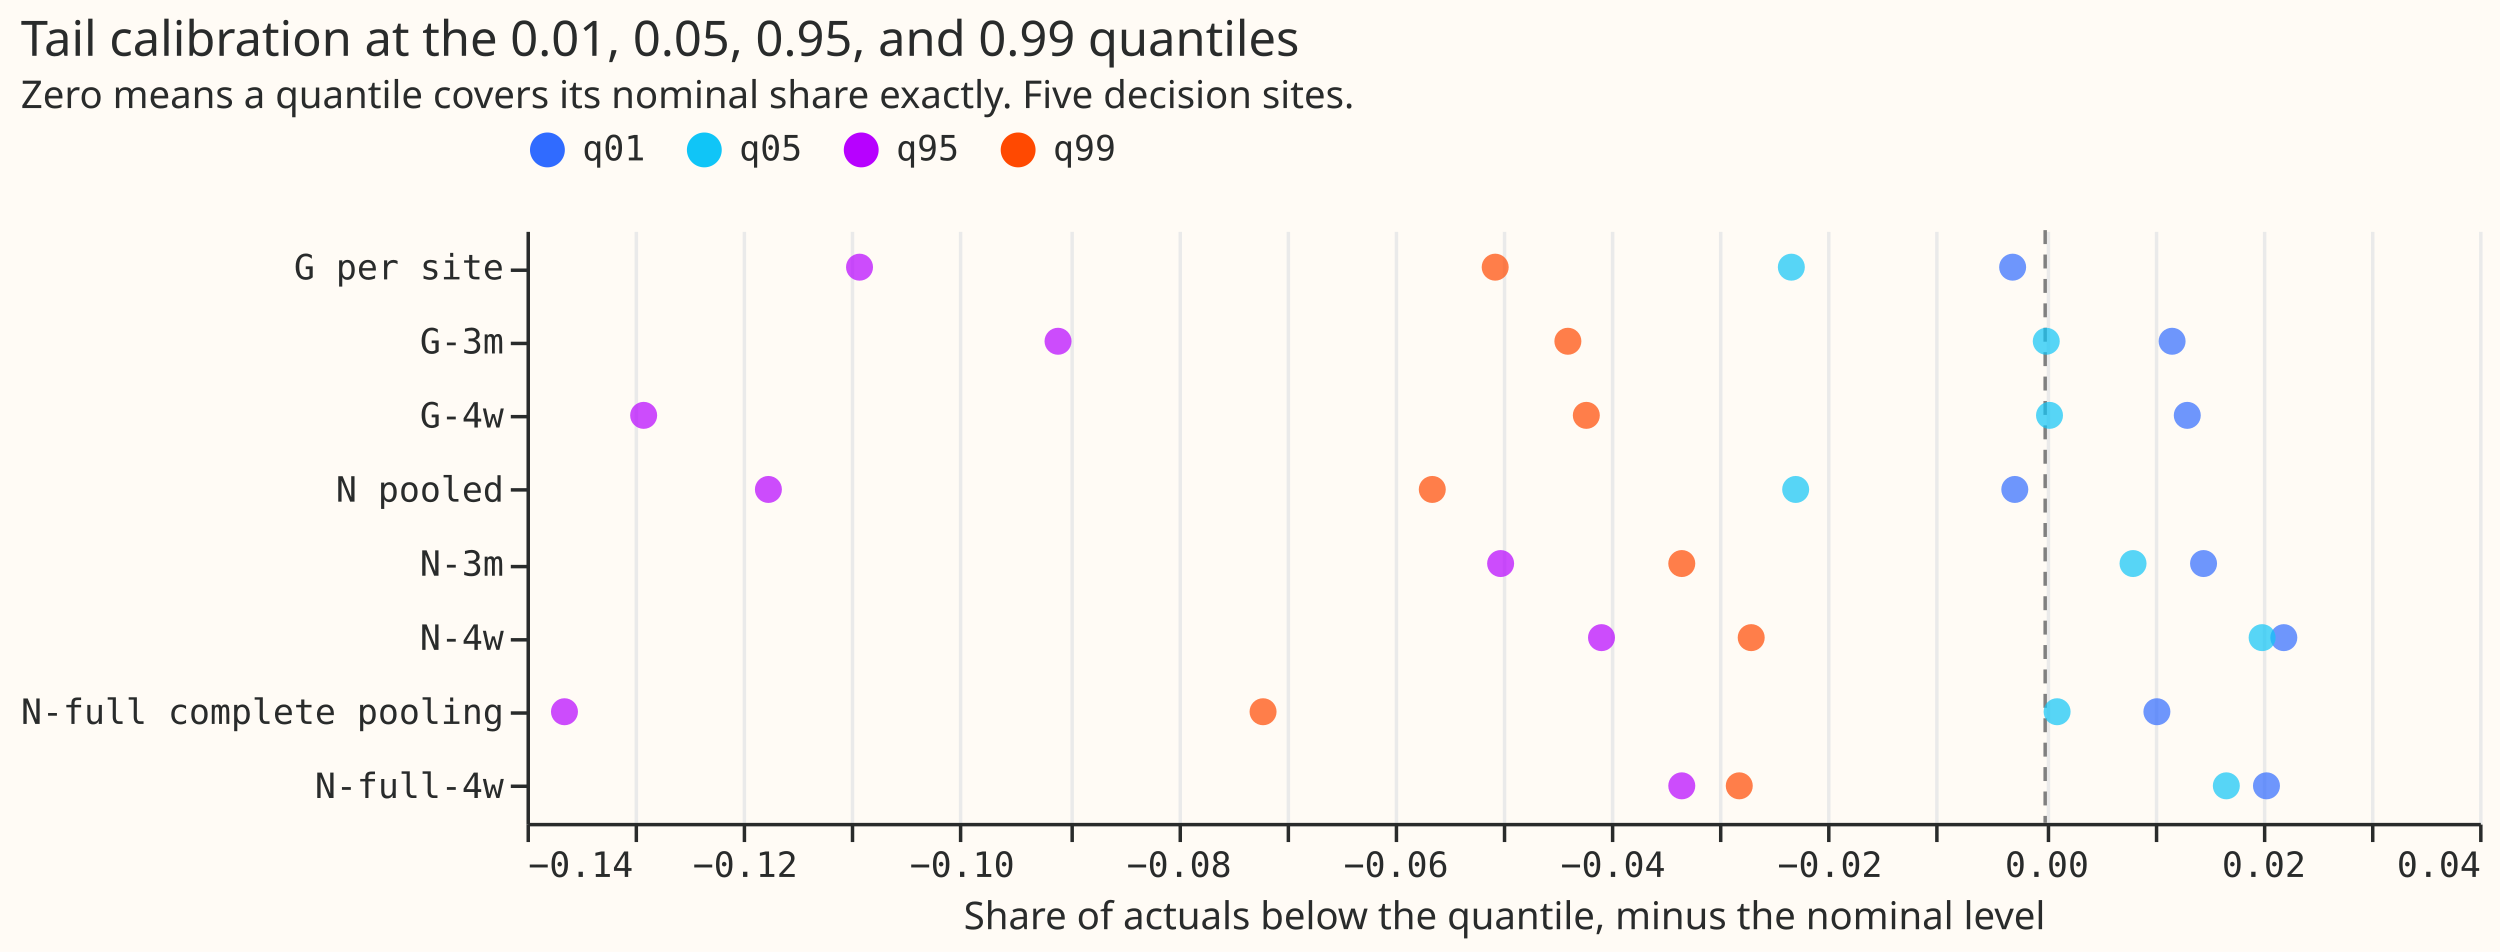
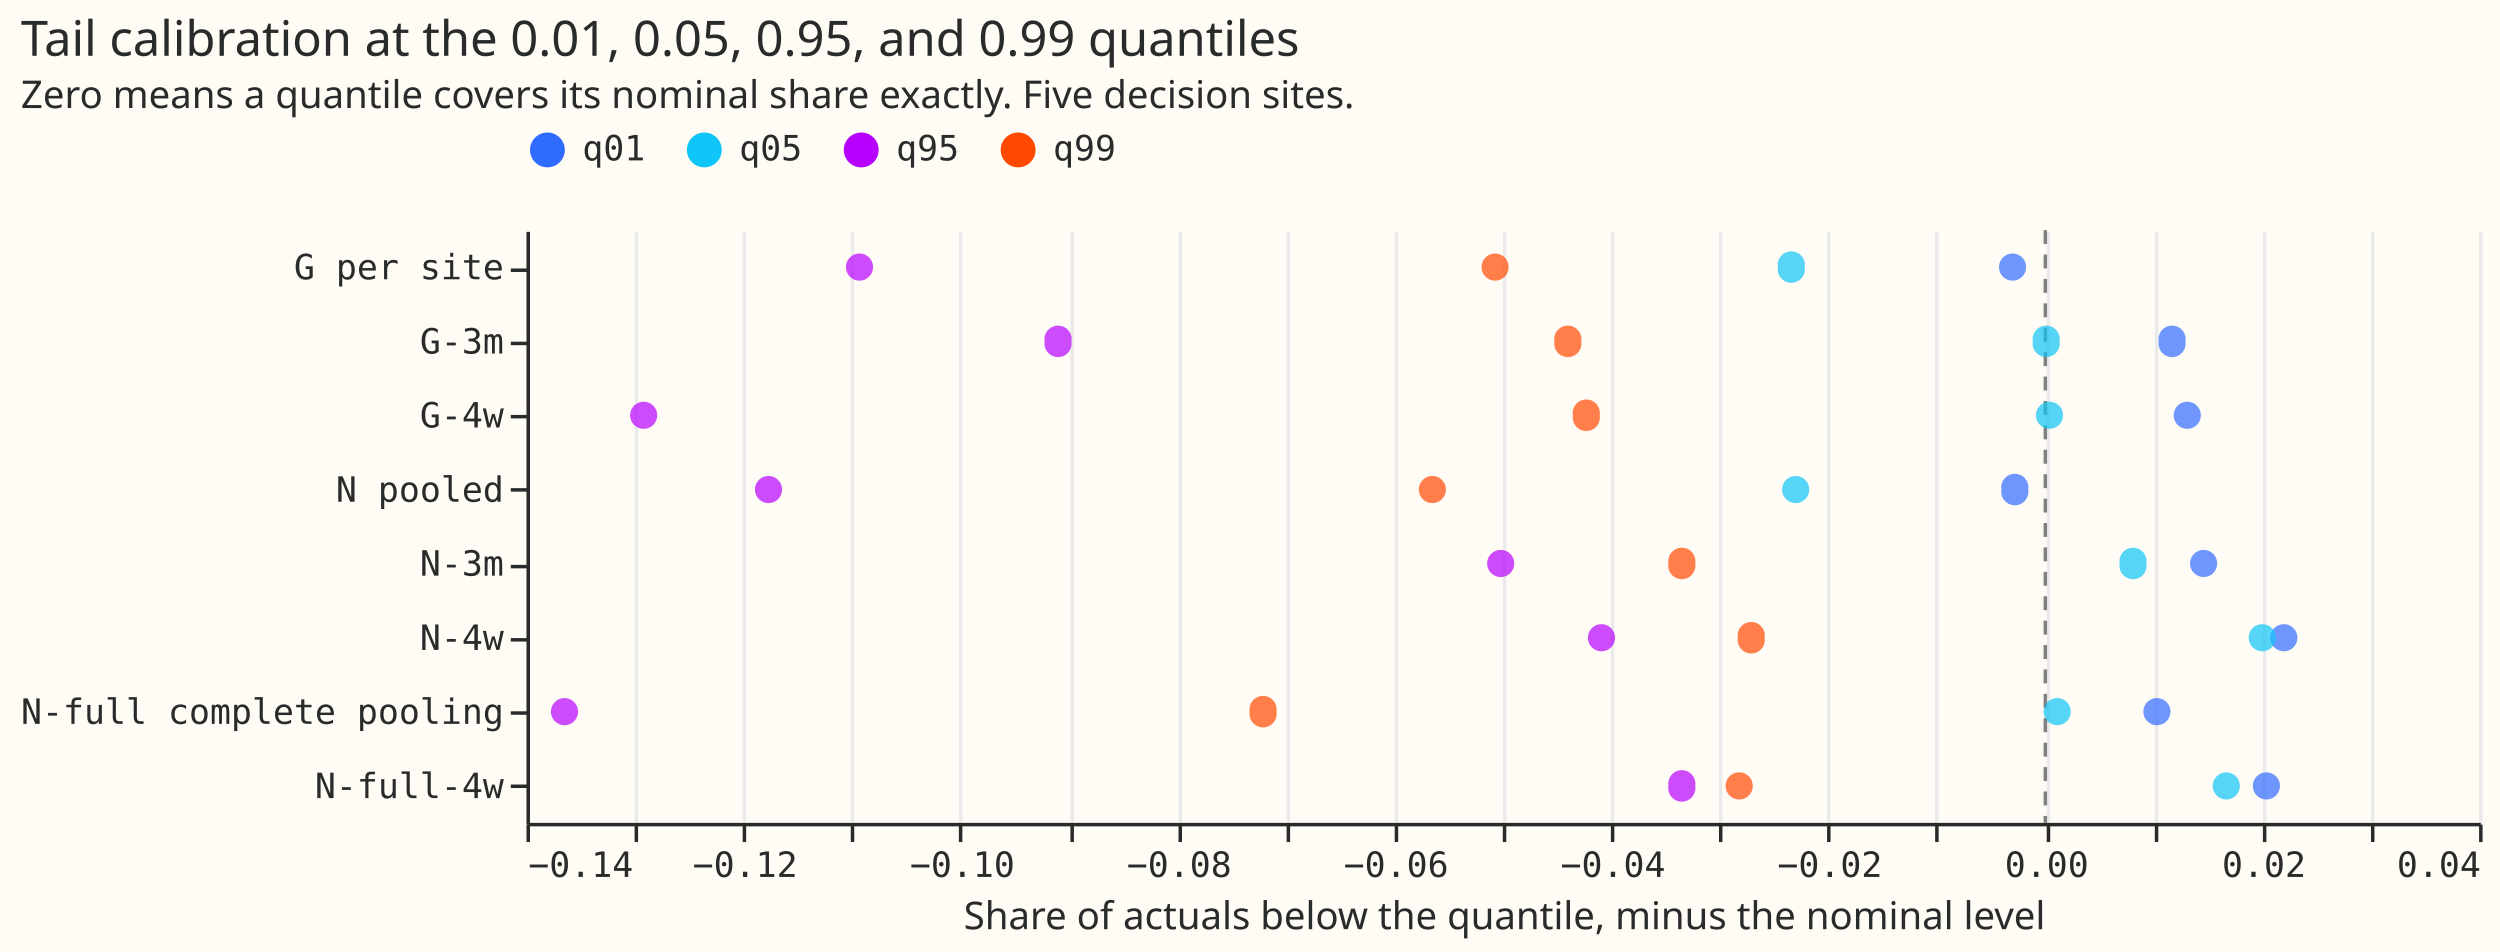
- <svg xmlns="http://www.w3.org/2000/svg" version="1.1" class="marks" width="717" height="273" viewBox="0 0 717 273">
-   <rect width="717" height="273" fill="#FFFBF5" />
-   <g fill="none" stroke-miterlimit="10" transform="translate(151,66)">
-     <g class="mark-group role-frame root" role="graphics-object" aria-roledescription="group mark container">
-       <g transform="translate(0,0)">
-         <path class="background" aria-hidden="true" d="M0.5,0.5h560v170h-560Z" fill="#FFFBF5" />
-         <g>
-           <g class="mark-group role-axis" aria-hidden="true">
-             <g transform="translate(0.5,170.5)">
-               <path class="background" aria-hidden="true" d="M0,0h0v0h0Z" pointer-events="none" />
-               <g>
-                 <g class="mark-rule role-axis-grid" pointer-events="none">
-                   <line transform="translate(0,0)" x2="0" y2="-170" stroke="#EAEAEA" stroke-width="1" opacity="1" />
-                   <line transform="translate(31,0)" x2="0" y2="-170" stroke="#EAEAEA" stroke-width="1" opacity="1" />
-                   <line transform="translate(62,0)" x2="0" y2="-170" stroke="#EAEAEA" stroke-width="1" opacity="1" />
-                   <line transform="translate(93,0)" x2="0" y2="-170" stroke="#EAEAEA" stroke-width="1" opacity="1" />
-                   <line transform="translate(124,0)" x2="0" y2="-170" stroke="#EAEAEA" stroke-width="1" opacity="1" />
-                   <line transform="translate(156,0)" x2="0" y2="-170" stroke="#EAEAEA" stroke-width="1" opacity="1" />
-                   <line transform="translate(187,0)" x2="0" y2="-170" stroke="#EAEAEA" stroke-width="1" opacity="1" />
-                   <line transform="translate(218,0)" x2="0" y2="-170" stroke="#EAEAEA" stroke-width="1" opacity="1" />
-                   <line transform="translate(249,0)" x2="0" y2="-170" stroke="#EAEAEA" stroke-width="1" opacity="1" />
-                   <line transform="translate(280,0)" x2="0" y2="-170" stroke="#EAEAEA" stroke-width="1" opacity="1" />
-                   <line transform="translate(311,0)" x2="0" y2="-170" stroke="#EAEAEA" stroke-width="1" opacity="1" />
-                   <line transform="translate(342,0)" x2="0" y2="-170" stroke="#EAEAEA" stroke-width="1" opacity="1" />
-                   <line transform="translate(373,0)" x2="0" y2="-170" stroke="#EAEAEA" stroke-width="1" opacity="1" />
-                   <line transform="translate(404,0)" x2="0" y2="-170" stroke="#EAEAEA" stroke-width="1" opacity="1" />
-                   <line transform="translate(436,0)" x2="0" y2="-170" stroke="#EAEAEA" stroke-width="1" opacity="1" />
-                   <line transform="translate(467,0)" x2="0" y2="-170" stroke="#EAEAEA" stroke-width="1" opacity="1" />
-                   <line transform="translate(498,0)" x2="0" y2="-170" stroke="#EAEAEA" stroke-width="1" opacity="1" />
-                   <line transform="translate(529,0)" x2="0" y2="-170" stroke="#EAEAEA" stroke-width="1" opacity="1" />
-                   <line transform="translate(560,0)" x2="0" y2="-170" stroke="#EAEAEA" stroke-width="1" opacity="1" />
-                 </g>
-               </g>
-               <path class="foreground" aria-hidden="true" d="" pointer-events="none" display="none" />
-             </g>
-           </g>
-           <g class="mark-group role-axis" role="graphics-symbol" aria-roledescription="axis" aria-label="X-axis titled 'Share of actuals below the quantile, minus the nominal level' for a linear scale with values from −0.14 to 0.04">
-             <g transform="translate(0.5,170.5)">
-               <path class="background" aria-hidden="true" d="M0,0h0v0h0Z" pointer-events="none" />
-               <g>
-                 <g class="mark-rule role-axis-tick" pointer-events="none">
-                   <line transform="translate(0,0)" x2="0" y2="5" stroke="#292B2B" stroke-width="1" opacity="1" />
-                   <line transform="translate(31,0)" x2="0" y2="5" stroke="#292B2B" stroke-width="1" opacity="1" />
-                   <line transform="translate(62,0)" x2="0" y2="5" stroke="#292B2B" stroke-width="1" opacity="1" />
-                   <line transform="translate(93,0)" x2="0" y2="5" stroke="#292B2B" stroke-width="1" opacity="1" />
-                   <line transform="translate(124,0)" x2="0" y2="5" stroke="#292B2B" stroke-width="1" opacity="1" />
-                   <line transform="translate(156,0)" x2="0" y2="5" stroke="#292B2B" stroke-width="1" opacity="1" />
-                   <line transform="translate(187,0)" x2="0" y2="5" stroke="#292B2B" stroke-width="1" opacity="1" />
-                   <line transform="translate(218,0)" x2="0" y2="5" stroke="#292B2B" stroke-width="1" opacity="1" />
-                   <line transform="translate(249,0)" x2="0" y2="5" stroke="#292B2B" stroke-width="1" opacity="1" />
-                   <line transform="translate(280,0)" x2="0" y2="5" stroke="#292B2B" stroke-width="1" opacity="1" />
-                   <line transform="translate(311,0)" x2="0" y2="5" stroke="#292B2B" stroke-width="1" opacity="1" />
-                   <line transform="translate(342,0)" x2="0" y2="5" stroke="#292B2B" stroke-width="1" opacity="1" />
-                   <line transform="translate(373,0)" x2="0" y2="5" stroke="#292B2B" stroke-width="1" opacity="1" />
-                   <line transform="translate(404,0)" x2="0" y2="5" stroke="#292B2B" stroke-width="1" opacity="1" />
-                   <line transform="translate(436,0)" x2="0" y2="5" stroke="#292B2B" stroke-width="1" opacity="1" />
-                   <line transform="translate(467,0)" x2="0" y2="5" stroke="#292B2B" stroke-width="1" opacity="1" />
-                   <line transform="translate(498,0)" x2="0" y2="5" stroke="#292B2B" stroke-width="1" opacity="1" />
-                   <line transform="translate(529,0)" x2="0" y2="5" stroke="#292B2B" stroke-width="1" opacity="1" />
-                   <line transform="translate(560,0)" x2="0" y2="5" stroke="#292B2B" stroke-width="1" opacity="1" />
-                 </g>
-                 <g class="mark-text role-axis-label" pointer-events="none">
-                   <text text-anchor="start" transform="translate(0,15)" font-family="Matter Semi Mono, Roboto Mono, monospace" font-size="10px" fill="#292B2B" opacity="1">−0.14</text>
-                   <text text-anchor="middle" transform="translate(31.11111,15)" font-family="Matter Semi Mono, Roboto Mono, monospace" font-size="10px" fill="#292B2B" opacity="0">−0.13</text>
-                   <text text-anchor="middle" transform="translate(62.22222,15)" font-family="Matter Semi Mono, Roboto Mono, monospace" font-size="10px" fill="#292B2B" opacity="1">−0.12</text>
-                   <text text-anchor="middle" transform="translate(93.33333,15)" font-family="Matter Semi Mono, Roboto Mono, monospace" font-size="10px" fill="#292B2B" opacity="0">−0.11</text>
-                   <text text-anchor="middle" transform="translate(124.4444,15)" font-family="Matter Semi Mono, Roboto Mono, monospace" font-size="10px" fill="#292B2B" opacity="1">−0.10</text>
-                   <text text-anchor="middle" transform="translate(155.5556,15)" font-family="Matter Semi Mono, Roboto Mono, monospace" font-size="10px" fill="#292B2B" opacity="0">−0.09</text>
-                   <text text-anchor="middle" transform="translate(186.6667,15)" font-family="Matter Semi Mono, Roboto Mono, monospace" font-size="10px" fill="#292B2B" opacity="1">−0.08</text>
-                   <text text-anchor="middle" transform="translate(217.7778,15)" font-family="Matter Semi Mono, Roboto Mono, monospace" font-size="10px" fill="#292B2B" opacity="0">−0.07</text>
-                   <text text-anchor="middle" transform="translate(248.8889,15)" font-family="Matter Semi Mono, Roboto Mono, monospace" font-size="10px" fill="#292B2B" opacity="1">−0.06</text>
-                   <text text-anchor="middle" transform="translate(280,15)" font-family="Matter Semi Mono, Roboto Mono, monospace" font-size="10px" fill="#292B2B" opacity="0">−0.05</text>
-                   <text text-anchor="middle" transform="translate(311.1111,15)" font-family="Matter Semi Mono, Roboto Mono, monospace" font-size="10px" fill="#292B2B" opacity="1">−0.04</text>
-                   <text text-anchor="middle" transform="translate(342.2222,15)" font-family="Matter Semi Mono, Roboto Mono, monospace" font-size="10px" fill="#292B2B" opacity="0">−0.03</text>
-                   <text text-anchor="middle" transform="translate(373.3333,15)" font-family="Matter Semi Mono, Roboto Mono, monospace" font-size="10px" fill="#292B2B" opacity="1">−0.02</text>
-                   <text text-anchor="middle" transform="translate(404.4444,15)" font-family="Matter Semi Mono, Roboto Mono, monospace" font-size="10px" fill="#292B2B" opacity="0">−0.01</text>
-                   <text text-anchor="middle" transform="translate(435.5556,15)" font-family="Matter Semi Mono, Roboto Mono, monospace" font-size="10px" fill="#292B2B" opacity="1">0.00</text>
-                   <text text-anchor="middle" transform="translate(466.6667,15)" font-family="Matter Semi Mono, Roboto Mono, monospace" font-size="10px" fill="#292B2B" opacity="0">0.01</text>
-                   <text text-anchor="middle" transform="translate(497.7778,15)" font-family="Matter Semi Mono, Roboto Mono, monospace" font-size="10px" fill="#292B2B" opacity="1">0.02</text>
-                   <text text-anchor="middle" transform="translate(528.8889,15)" font-family="Matter Semi Mono, Roboto Mono, monospace" font-size="10px" fill="#292B2B" opacity="0">0.03</text>
-                   <text text-anchor="end" transform="translate(560,15)" font-family="Matter Semi Mono, Roboto Mono, monospace" font-size="10px" fill="#292B2B" opacity="1">0.04</text>
-                 </g>
-                 <g class="mark-rule role-axis-domain" pointer-events="none">
-                   <line transform="translate(0,0)" x2="560" y2="0" stroke="#292B2B" stroke-width="1" opacity="1" />
-                 </g>
-                 <g class="mark-text role-axis-title" pointer-events="none">
-                   <text text-anchor="middle" transform="translate(280,30)" font-family="Matter XH, DM Sans, sans-serif" font-size="11px" font-weight="normal" fill="#292B2B" opacity="1">Share of actuals below the quantile, minus the nominal level</text>
-                 </g>
-               </g>
-               <path class="foreground" aria-hidden="true" d="" pointer-events="none" display="none" />
-             </g>
-           </g>
-           <g class="mark-group role-axis" role="graphics-symbol" aria-roledescription="axis" aria-label="Y-axis for a discrete scale with 8 values: G per site, G-3m, G-4w, N pooled, N-3m, ending with N-full-4w">
-             <g transform="translate(0.5,0.5)">
-               <path class="background" aria-hidden="true" d="M0,0h0v0h0Z" pointer-events="none" />
-               <g>
-                 <g class="mark-rule role-axis-tick" pointer-events="none">
-                   <line transform="translate(0,11)" x2="-5" y2="0" stroke="#292B2B" stroke-width="1" opacity="1" />
-                   <line transform="translate(0,32)" x2="-5" y2="0" stroke="#292B2B" stroke-width="1" opacity="1" />
-                   <line transform="translate(0,53)" x2="-5" y2="0" stroke="#292B2B" stroke-width="1" opacity="1" />
-                   <line transform="translate(0,74)" x2="-5" y2="0" stroke="#292B2B" stroke-width="1" opacity="1" />
-                   <line transform="translate(0,96)" x2="-5" y2="0" stroke="#292B2B" stroke-width="1" opacity="1" />
-                   <line transform="translate(0,117)" x2="-5" y2="0" stroke="#292B2B" stroke-width="1" opacity="1" />
-                   <line transform="translate(0,138)" x2="-5" y2="0" stroke="#292B2B" stroke-width="1" opacity="1" />
-                   <line transform="translate(0,159)" x2="-5" y2="0" stroke="#292B2B" stroke-width="1" opacity="1" />
-                 </g>
-                 <g class="mark-text role-axis-label" pointer-events="none">
-                   <text text-anchor="end" transform="translate(-7,13.625)" font-family="Matter Semi Mono, Roboto Mono, monospace" font-size="10px" fill="#292B2B" opacity="1">G per site</text>
-                   <text text-anchor="end" transform="translate(-7,34.875)" font-family="Matter Semi Mono, Roboto Mono, monospace" font-size="10px" fill="#292B2B" opacity="1">G-3m</text>
-                   <text text-anchor="end" transform="translate(-7,56.125)" font-family="Matter Semi Mono, Roboto Mono, monospace" font-size="10px" fill="#292B2B" opacity="1">G-4w</text>
-                   <text text-anchor="end" transform="translate(-7,77.375)" font-family="Matter Semi Mono, Roboto Mono, monospace" font-size="10px" fill="#292B2B" opacity="1">N pooled</text>
-                   <text text-anchor="end" transform="translate(-7,98.625)" font-family="Matter Semi Mono, Roboto Mono, monospace" font-size="10px" fill="#292B2B" opacity="1">N-3m</text>
-                   <text text-anchor="end" transform="translate(-7,119.875)" font-family="Matter Semi Mono, Roboto Mono, monospace" font-size="10px" fill="#292B2B" opacity="1">N-4w</text>
-                   <text text-anchor="end" transform="translate(-7,141.125)" font-family="Matter Semi Mono, Roboto Mono, monospace" font-size="10px" fill="#292B2B" opacity="1">N-full complete pooling</text>
-                   <text text-anchor="end" transform="translate(-7,162.375)" font-family="Matter Semi Mono, Roboto Mono, monospace" font-size="10px" fill="#292B2B" opacity="1">N-full-4w</text>
-                 </g>
-                 <g class="mark-rule role-axis-domain" pointer-events="none">
-                   <line transform="translate(0,0)" x2="0" y2="170" stroke="#292B2B" stroke-width="1" opacity="1" />
-                 </g>
-               </g>
-               <path class="foreground" aria-hidden="true" d="" pointer-events="none" display="none" />
-             </g>
-           </g>
-           <g class="mark-rule role-mark layer_0_marks" role="graphics-object" aria-roledescription="rule mark container">
-             <line aria-label="x: 0" role="graphics-symbol" aria-roledescription="rule mark" transform="translate(435.5556,0)" x2="0" y2="170" stroke="#808080" stroke-dasharray="4,3" />
-           </g>
-           <g class="mark-symbol role-mark layer_1_marks" role="graphics-object" aria-roledescription="symbol mark container">
-             <path aria-label="Share of actuals below the quantile, minus the nominal level: −0.003; arm: G per site; level: q01" role="graphics-symbol" aria-roledescription="point" transform="translate(426.2222,10.625)" d="M3.873,0A3.873,3.873,0,1,1,-3.873,0A3.873,3.873,0,1,1,3.873,0" fill="#306BFF" stroke-width="2" opacity="0.7" />
-             <path aria-label="Share of actuals below the quantile, minus the nominal level: −0.0234; arm: G per site; level: q05" role="graphics-symbol" aria-roledescription="point" transform="translate(362.7556,10.625)" d="M3.873,0A3.873,3.873,0,1,1,-3.873,0A3.873,3.873,0,1,1,3.873,0" fill="#10C5F7" stroke-width="2" opacity="0.7" />
-             <path aria-label="Share of actuals below the quantile, minus the nominal level: −0.1093; arm: G per site; level: q95" role="graphics-symbol" aria-roledescription="point" transform="translate(95.51111,10.625)" d="M3.873,0A3.873,3.873,0,1,1,-3.873,0A3.873,3.873,0,1,1,3.873,0" fill="#B701FF" stroke-width="2" opacity="0.7" />
-             <path aria-label="Share of actuals below the quantile, minus the nominal level: −0.0507; arm: G per site; level: q99" role="graphics-symbol" aria-roledescription="point" transform="translate(277.8222,10.625)" d="M3.873,0A3.873,3.873,0,1,1,-3.873,0A3.873,3.873,0,1,1,3.873,0" fill="#FF4901" stroke-width="2" opacity="0.7" />
-             <path aria-label="Share of actuals below the quantile, minus the nominal level: −0.0028; arm: N pooled; level: q01" role="graphics-symbol" aria-roledescription="point" transform="translate(426.8444,74.375)" d="M3.873,0A3.873,3.873,0,1,1,-3.873,0A3.873,3.873,0,1,1,3.873,0" fill="#306BFF" stroke-width="2" opacity="0.7" />
-             <path aria-label="Share of actuals below the quantile, minus the nominal level: −0.023; arm: N pooled; level: q05" role="graphics-symbol" aria-roledescription="point" transform="translate(364,74.375)" d="M3.873,0A3.873,3.873,0,1,1,-3.873,0A3.873,3.873,0,1,1,3.873,0" fill="#10C5F7" stroke-width="2" opacity="0.7" />
-             <path aria-label="Share of actuals below the quantile, minus the nominal level: −0.1177; arm: N pooled; level: q95" role="graphics-symbol" aria-roledescription="point" transform="translate(69.37778,74.375)" d="M3.873,0A3.873,3.873,0,1,1,-3.873,0A3.873,3.873,0,1,1,3.873,0" fill="#B701FF" stroke-width="2" opacity="0.7" />
-             <path aria-label="Share of actuals below the quantile, minus the nominal level: −0.0565; arm: N pooled; level: q99" role="graphics-symbol" aria-roledescription="point" transform="translate(259.7778,74.375)" d="M3.873,0A3.873,3.873,0,1,1,-3.873,0A3.873,3.873,0,1,1,3.873,0" fill="#FF4901" stroke-width="2" opacity="0.7" />
-             <path aria-label="Share of actuals below the quantile, minus the nominal level: 0.0103; arm: N-full complete pooling; level: q01" role="graphics-symbol" aria-roledescription="point" transform="translate(467.6,138.125)" d="M3.873,0A3.873,3.873,0,1,1,-3.873,0A3.873,3.873,0,1,1,3.873,0" fill="#306BFF" stroke-width="2" opacity="0.7" />
-             <path aria-label="Share of actuals below the quantile, minus the nominal level: 0.0011; arm: N-full complete pooling; level: q05" role="graphics-symbol" aria-roledescription="point" transform="translate(438.9778,138.125)" d="M3.873,0A3.873,3.873,0,1,1,-3.873,0A3.873,3.873,0,1,1,3.873,0" fill="#10C5F7" stroke-width="2" opacity="0.7" />
-             <path aria-label="Share of actuals below the quantile, minus the nominal level: −0.1365; arm: N-full complete pooling; level: q95" role="graphics-symbol" aria-roledescription="point" transform="translate(10.88889,138.125)" d="M3.873,0A3.873,3.873,0,1,1,-3.873,0A3.873,3.873,0,1,1,3.873,0" fill="#B701FF" stroke-width="2" opacity="0.7" />
-             <path aria-label="Share of actuals below the quantile, minus the nominal level: −0.0721; arm: N-full complete pooling; level: q99" role="graphics-symbol" aria-roledescription="point" transform="translate(211.2444,138.125)" d="M3.873,0A3.873,3.873,0,1,1,-3.873,0A3.873,3.873,0,1,1,3.873,0" fill="#FF4901" stroke-width="2" opacity="0.7" />
-             <path aria-label="Share of actuals below the quantile, minus the nominal level: 0.022; arm: N-4w; level: q01" role="graphics-symbol" aria-roledescription="point" transform="translate(504,116.875)" d="M3.873,0A3.873,3.873,0,1,1,-3.873,0A3.873,3.873,0,1,1,3.873,0" fill="#306BFF" stroke-width="2" opacity="0.7" />
-             <path aria-label="Share of actuals below the quantile, minus the nominal level: 0.02; arm: N-4w; level: q05" role="graphics-symbol" aria-roledescription="point" transform="translate(497.7778,116.875)" d="M3.873,0A3.873,3.873,0,1,1,-3.873,0A3.873,3.873,0,1,1,3.873,0" fill="#10C5F7" stroke-width="2" opacity="0.7" />
-             <path aria-label="Share of actuals below the quantile, minus the nominal level: −0.0409; arm: N-4w; level: q95" role="graphics-symbol" aria-roledescription="point" transform="translate(308.3111,116.875)" d="M3.873,0A3.873,3.873,0,1,1,-3.873,0A3.873,3.873,0,1,1,3.873,0" fill="#B701FF" stroke-width="2" opacity="0.7" />
-             <path aria-label="Share of actuals below the quantile, minus the nominal level: −0.0271; arm: N-4w; level: q99" role="graphics-symbol" aria-roledescription="point" transform="translate(351.2444,116.875)" d="M3.873,0A3.873,3.873,0,1,1,-3.873,0A3.873,3.873,0,1,1,3.873,0" fill="#FF4901" stroke-width="2" opacity="0.7" />
-             <path aria-label="Share of actuals below the quantile, minus the nominal level: 0.0131; arm: G-4w; level: q01" role="graphics-symbol" aria-roledescription="point" transform="translate(476.3111,53.125)" d="M3.873,0A3.873,3.873,0,1,1,-3.873,0A3.873,3.873,0,1,1,3.873,0" fill="#306BFF" stroke-width="2" opacity="0.7" />
-             <path aria-label="Share of actuals below the quantile, minus the nominal level: 0.0004; arm: G-4w; level: q05" role="graphics-symbol" aria-roledescription="point" transform="translate(436.8,53.125)" d="M3.873,0A3.873,3.873,0,1,1,-3.873,0A3.873,3.873,0,1,1,3.873,0" fill="#10C5F7" stroke-width="2" opacity="0.7" />
-             <path aria-label="Share of actuals below the quantile, minus the nominal level: −0.1292; arm: G-4w; level: q95" role="graphics-symbol" aria-roledescription="point" transform="translate(33.6,53.125)" d="M3.873,0A3.873,3.873,0,1,1,-3.873,0A3.873,3.873,0,1,1,3.873,0" fill="#B701FF" stroke-width="2" opacity="0.7" />
-             <path aria-label="Share of actuals below the quantile, minus the nominal level: −0.0423; arm: G-4w; level: q99" role="graphics-symbol" aria-roledescription="point" transform="translate(303.9556,53.125)" d="M3.873,0A3.873,3.873,0,1,1,-3.873,0A3.873,3.873,0,1,1,3.873,0" fill="#FF4901" stroke-width="2" opacity="0.7" />
-             <path aria-label="Share of actuals below the quantile, minus the nominal level: 0.0146; arm: N-3m; level: q01" role="graphics-symbol" aria-roledescription="point" transform="translate(480.9778,95.625)" d="M3.873,0A3.873,3.873,0,1,1,-3.873,0A3.873,3.873,0,1,1,3.873,0" fill="#306BFF" stroke-width="2" opacity="0.7" />
-             <path aria-label="Share of actuals below the quantile, minus the nominal level: 0.0081; arm: N-3m; level: q05" role="graphics-symbol" aria-roledescription="point" transform="translate(460.7556,95.625)" d="M3.873,0A3.873,3.873,0,1,1,-3.873,0A3.873,3.873,0,1,1,3.873,0" fill="#10C5F7" stroke-width="2" opacity="0.7" />
-             <path aria-label="Share of actuals below the quantile, minus the nominal level: −0.0502; arm: N-3m; level: q95" role="graphics-symbol" aria-roledescription="point" transform="translate(279.3778,95.625)" d="M3.873,0A3.873,3.873,0,1,1,-3.873,0A3.873,3.873,0,1,1,3.873,0" fill="#B701FF" stroke-width="2" opacity="0.7" />
-             <path aria-label="Share of actuals below the quantile, minus the nominal level: −0.0335; arm: N-3m; level: q99" role="graphics-symbol" aria-roledescription="point" transform="translate(331.3333,95.625)" d="M3.873,0A3.873,3.873,0,1,1,-3.873,0A3.873,3.873,0,1,1,3.873,0" fill="#FF4901" stroke-width="2" opacity="0.7" />
-             <path aria-label="Share of actuals below the quantile, minus the nominal level: 0.0117; arm: G-3m; level: q01" role="graphics-symbol" aria-roledescription="point" transform="translate(471.9556,31.875)" d="M3.873,0A3.873,3.873,0,1,1,-3.873,0A3.873,3.873,0,1,1,3.873,0" fill="#306BFF" stroke-width="2" opacity="0.7" />
-             <path aria-label="Share of actuals below the quantile, minus the nominal level: 0.0001; arm: G-3m; level: q05" role="graphics-symbol" aria-roledescription="point" transform="translate(435.8667,31.875)" d="M3.873,0A3.873,3.873,0,1,1,-3.873,0A3.873,3.873,0,1,1,3.873,0" fill="#10C5F7" stroke-width="2" opacity="0.7" />
-             <path aria-label="Share of actuals below the quantile, minus the nominal level: −0.091; arm: G-3m; level: q95" role="graphics-symbol" aria-roledescription="point" transform="translate(152.4444,31.875)" d="M3.873,0A3.873,3.873,0,1,1,-3.873,0A3.873,3.873,0,1,1,3.873,0" fill="#B701FF" stroke-width="2" opacity="0.7" />
-             <path aria-label="Share of actuals below the quantile, minus the nominal level: −0.044; arm: G-3m; level: q99" role="graphics-symbol" aria-roledescription="point" transform="translate(298.6667,31.875)" d="M3.873,0A3.873,3.873,0,1,1,-3.873,0A3.873,3.873,0,1,1,3.873,0" fill="#FF4901" stroke-width="2" opacity="0.7" />
-             <path aria-label="Share of actuals below the quantile, minus the nominal level: 0.0204; arm: N-full-4w; level: q01" role="graphics-symbol" aria-roledescription="point" transform="translate(499.0222,159.375)" d="M3.873,0A3.873,3.873,0,1,1,-3.873,0A3.873,3.873,0,1,1,3.873,0" fill="#306BFF" stroke-width="2" opacity="0.7" />
-             <path aria-label="Share of actuals below the quantile, minus the nominal level: 0.0167; arm: N-full-4w; level: q05" role="graphics-symbol" aria-roledescription="point" transform="translate(487.5111,159.375)" d="M3.873,0A3.873,3.873,0,1,1,-3.873,0A3.873,3.873,0,1,1,3.873,0" fill="#10C5F7" stroke-width="2" opacity="0.7" />
-             <path aria-label="Share of actuals below the quantile, minus the nominal level: −0.0335; arm: N-full-4w; level: q95" role="graphics-symbol" aria-roledescription="point" transform="translate(331.3333,159.375)" d="M3.873,0A3.873,3.873,0,1,1,-3.873,0A3.873,3.873,0,1,1,3.873,0" fill="#B701FF" stroke-width="2" opacity="0.7" />
-             <path aria-label="Share of actuals below the quantile, minus the nominal level: −0.0282; arm: N-full-4w; level: q99" role="graphics-symbol" aria-roledescription="point" transform="translate(347.8222,159.375)" d="M3.873,0A3.873,3.873,0,1,1,-3.873,0A3.873,3.873,0,1,1,3.873,0" fill="#FF4901" stroke-width="2" opacity="0.7" />
-           </g>
-           <g class="mark-group role-legend" role="graphics-symbol" aria-roledescription="legend" aria-label="Symbol legend for fill color with 4 values: q01, q05, q95, q99">
-             <g transform="translate(0,-29)">
-               <path class="background" aria-hidden="true" d="M0,0h170v11h-170Z" pointer-events="none" />
-               <g>
-                 <g class="mark-group role-legend-entry">
-                   <g transform="translate(0,0)">
-                     <path class="background" aria-hidden="true" d="M0,0h0v0h0Z" pointer-events="none" />
-                     <g>
-                       <g class="mark-group role-scope" role="graphics-object" aria-roledescription="group mark container">
-                         <g transform="translate(0,0)">
-                           <path class="background" aria-hidden="true" d="M0,0h34.003v11h-34.003Z" pointer-events="none" opacity="1" />
-                           <g>
-                             <g class="mark-symbol role-legend-symbol" pointer-events="none">
-                               <path transform="translate(6,6)" d="M5,0A5,5,0,1,1,-5,0A5,5,0,1,1,5,0" fill="#306BFF" stroke-width="1.5" opacity="1" />
-                             </g>
-                             <g class="mark-text role-legend-label" pointer-events="none">
-                               <text text-anchor="start" transform="translate(16,9)" font-family="Matter Semi Mono, Roboto Mono, monospace" font-size="10px" fill="#292B2B" opacity="1">q01</text>
-                             </g>
-                           </g>
-                           <path class="foreground" aria-hidden="true" d="" pointer-events="none" display="none" />
-                         </g>
-                         <g transform="translate(45,0)">
-                           <path class="background" aria-hidden="true" d="M0,0h34.003v11h-34.003Z" pointer-events="none" opacity="1" />
-                           <g>
-                             <g class="mark-symbol role-legend-symbol" pointer-events="none">
-                               <path transform="translate(6,6)" d="M5,0A5,5,0,1,1,-5,0A5,5,0,1,1,5,0" fill="#10C5F7" stroke-width="1.5" opacity="1" />
-                             </g>
-                             <g class="mark-text role-legend-label" pointer-events="none">
-                               <text text-anchor="start" transform="translate(16,9)" font-family="Matter Semi Mono, Roboto Mono, monospace" font-size="10px" fill="#292B2B" opacity="1">q05</text>
-                             </g>
-                           </g>
-                           <path class="foreground" aria-hidden="true" d="" pointer-events="none" display="none" />
-                         </g>
-                         <g transform="translate(90,0)">
-                           <path class="background" aria-hidden="true" d="M0,0h34.003v11h-34.003Z" pointer-events="none" opacity="1" />
-                           <g>
-                             <g class="mark-symbol role-legend-symbol" pointer-events="none">
-                               <path transform="translate(6,6)" d="M5,0A5,5,0,1,1,-5,0A5,5,0,1,1,5,0" fill="#B701FF" stroke-width="1.5" opacity="1" />
-                             </g>
-                             <g class="mark-text role-legend-label" pointer-events="none">
-                               <text text-anchor="start" transform="translate(16,9)" font-family="Matter Semi Mono, Roboto Mono, monospace" font-size="10px" fill="#292B2B" opacity="1">q95</text>
-                             </g>
-                           </g>
-                           <path class="foreground" aria-hidden="true" d="" pointer-events="none" display="none" />
-                         </g>
-                         <g transform="translate(135,0)">
-                           <path class="background" aria-hidden="true" d="M0,0h34.003v11h-34.003Z" pointer-events="none" opacity="1" />
-                           <g>
-                             <g class="mark-symbol role-legend-symbol" pointer-events="none">
-                               <path transform="translate(6,6)" d="M5,0A5,5,0,1,1,-5,0A5,5,0,1,1,5,0" fill="#FF4901" stroke-width="1.5" opacity="1" />
-                             </g>
-                             <g class="mark-text role-legend-label" pointer-events="none">
-                               <text text-anchor="start" transform="translate(16,9)" font-family="Matter Semi Mono, Roboto Mono, monospace" font-size="10px" fill="#292B2B" opacity="1">q99</text>
-                             </g>
-                           </g>
-                           <path class="foreground" aria-hidden="true" d="" pointer-events="none" display="none" />
-                         </g>
-                       </g>
-                     </g>
-                     <path class="foreground" aria-hidden="true" d="" pointer-events="none" display="none" />
-                   </g>
-                 </g>
-               </g>
-               <path class="foreground" aria-hidden="true" d="" pointer-events="none" display="none" />
-             </g>
-           </g>
-           <g class="mark-group role-title">
-             <g transform="translate(-145.0225,-61)">
-               <path class="background" aria-hidden="true" d="M0,0h0v0h0Z" pointer-events="none" />
-               <g>
-                 <g class="mark-text role-title-text" role="graphics-symbol" aria-roledescription="title" aria-label="Title text 'Tail calibration at the 0.01, 0.05, 0.95, and 0.99 quantiles'" pointer-events="none">
-                   <text text-anchor="start" transform="translate(0,11)" font-family="Matter XH, DM Sans, sans-serif" font-size="14px" font-weight="normal" fill="#292B2B" opacity="1">Tail calibration at the 0.01, 0.05, 0.95, and 0.99 quantiles</text>
-                 </g>
-                 <g class="mark-text role-title-subtitle" role="graphics-symbol" aria-roledescription="subtitle" aria-label="Subtitle text 'Zero means a quantile covers its nominal share exactly. Five decision sites.'" pointer-events="none">
-                   <text text-anchor="start" transform="translate(0,26)" font-family="Matter XH, DM Sans, sans-serif" font-size="11px" fill="#292B2B" opacity="1">Zero means a quantile covers its nominal share exactly. Five decision sites.</text>
-                 </g>
-               </g>
-               <path class="foreground" aria-hidden="true" d="" pointer-events="none" display="none" />
-             </g>
-           </g>
+ <svg xmlns="http://www.w3.org/2000/svg" width="717" height="273" class="marks" viewBox="0 0 717 273">
+   <path fill="#fffbf5" d="M0 0h717v273H0z" />
+   <g fill="none" stroke-miterlimit="10" aria-roledescription="group mark container" class="mark-group role-frame root">
+     <path fill="#fffbf5" d="M151.5 66.5h560v170h-560Z" aria-hidden="true" class="background" />
+     <g aria-hidden="true" class="mark-group role-axis">
+       <path stroke="#eaeaea" d="M151.5 236.5v-170m31 170v-170m31 170v-170m31 170v-170m31 170v-170m32 170v-170m31 170v-170m31 170v-170m31 170v-170m31 170v-170m31 170v-170m31 170v-170m31 170v-170m31 170v-170m32 170v-170m31 170v-170m31 170v-170m31 170v-170m31 170v-170" class="mark-rule role-axis-grid" pointer-events="none" />
+     </g>
+     <g aria-label="X-axis titled 'Share of actuals below the quantile, minus the nominal level' for a linear scale with values from −0.14 to 0.04" aria-roledescription="axis" class="mark-group role-axis" pointer-events="none">
+       <path stroke="#292b2b" d="M151.5 236.5v5m31-5v5m31-5v5m31-5v5m31-5v5m32-5v5m31-5v5m31-5v5m31-5v5m31-5v5m31-5v5m31-5v5m31-5v5m31-5v5m32-5v5m31-5v5m31-5v5m31-5v5m31-5v5" class="mark-rule role-axis-tick" />
+       <g fill="#292b2b" class="mark-text role-axis-label" font-family="Matter Semi Mono, Roboto Mono, monospace" font-size="10">
+         <text transform="translate(151.5 251.5)">−0.14</text>
+         <text text-anchor="middle" transform="translate(213.7 251.5)">−0.12</text>
+         <text text-anchor="middle" transform="translate(276 251.5)">−0.10</text>
+         <text text-anchor="middle" transform="translate(338.2 251.5)">−0.08</text>
+         <text text-anchor="middle" transform="translate(400.4 251.5)">−0.06</text>
+         <text text-anchor="middle" transform="translate(462.6 251.5)">−0.04</text>
+         <text text-anchor="middle" transform="translate(524.8 251.5)">−0.02</text>
+         <text text-anchor="middle" transform="translate(587 251.5)">0.00</text>
+         <text text-anchor="middle" transform="translate(649.3 251.5)">0.02</text>
+         <text text-anchor="end" transform="translate(711.5 251.5)">0.04</text>
+       </g>
+       <path stroke="#292b2b" d="M151.5 236.5h560" class="mark-rule role-axis-domain" />
+       <text fill="#292b2b" class="mark-text role-axis-title" font-family="Matter XH, DM Sans, sans-serif" font-size="11" text-anchor="middle" transform="translate(431.5 266.5)">Share of actuals below the quantile, minus the nominal level</text>
+     </g>
+     <g aria-label="Y-axis for a discrete scale with 8 values: G per site, G-3m, G-4w, N pooled, N-3m, ending with N-full-4w" aria-roledescription="axis" class="mark-group role-axis" pointer-events="none">
+       <path stroke="#292b2b" d="M151.5 77.5h-5m5 21h-5m5 21h-5m5 21h-5m5 22h-5m5 21h-5m5 21h-5m5 21h-5" class="mark-rule role-axis-tick" />
+       <g fill="#292b2b" class="mark-text role-axis-label" font-family="Matter Semi Mono, Roboto Mono, monospace" font-size="10" text-anchor="end">
+         <text transform="translate(144.5 80.1)">G per site</text>
+         <text transform="translate(144.5 101.4)">G-3m</text>
+         <text transform="translate(144.5 122.6)">G-4w</text>
+         <text transform="translate(144.5 143.9)">N pooled</text>
+         <text transform="translate(144.5 165.1)">N-3m</text>
+         <text transform="translate(144.5 186.4)">N-4w</text>
+         <text transform="translate(144.5 207.6)">N-full complete pooling</text>
+         <text transform="translate(144.5 228.9)">N-full-4w</text>
+       </g>
+       <path stroke="#292b2b" d="M151.5 66.5v170" class="mark-rule role-axis-domain" />
+     </g>
+     <g aria-roledescription="rule mark container" class="mark-rule role-mark layer_0_marks">
+       <path stroke="gray" stroke-dasharray="4,3" d="M586.6 66v170" aria-label="x: 0" aria-roledescription="rule mark" />
+     </g>
+     <g aria-roledescription="symbol mark container" class="mark-symbol role-mark layer_1_marks">
+       <path fill="#306bff" d="M581.1 76.6a3.9 3.9 0 1 1-7.8 0 3.9 3.9 0 1 1 7.8 0" aria-label="Share of actuals below the quantile, minus the nominal level: −0.003; arm: G per site; level: q01" aria-roledescription="point" opacity=".7" />
+       <path fill="#10c5f7" d="M517.6 76.6a3.9 3.9 0 1 1-7.7 0 3.9 3.9 0 1 1 7.7 0" aria-label="Share of actuals below the quantile, minus the nominal level: −0.0234; arm: G per site; level: q05" aria-roledescription="point" opacity=".7" />
+       <path fill="#b701ff" d="M250.4 76.6a3.9 3.9 0 1 1-7.8 0 3.9 3.9 0 1 1 7.8 0" aria-label="Share of actuals below the quantile, minus the nominal level: −0.1093; arm: G per site; level: q95" aria-roledescription="point" opacity=".7" />
+       <path fill="#ff4901" d="M432.7 76.6a3.9 3.9 0 1 1-7.8 0 3.9 3.9 0 1 1 7.8 0" aria-label="Share of actuals below the quantile, minus the nominal level: −0.0507; arm: G per site; level: q99" aria-roledescription="point" opacity=".7" />
+       <path fill="#306bff" d="M581.7 140.4a3.9 3.9 0 1 1-7.7 0 3.9 3.9 0 1 1 7.7 0" aria-label="Share of actuals below the quantile, minus the nominal level: −0.0028; arm: N pooled; level: q01" aria-roledescription="point" opacity=".7" />
+       <path fill="#10c5f7" d="M518.9 140.4a3.9 3.9 0 1 1-7.8 0 3.9 3.9 0 1 1 7.8 0" aria-label="Share of actuals below the quantile, minus the nominal level: −0.023; arm: N pooled; level: q05" aria-roledescription="point" opacity=".7" />
+       <path fill="#b701ff" d="M224.3 140.4a3.9 3.9 0 1 1-7.8 0 3.9 3.9 0 1 1 7.8 0" aria-label="Share of actuals below the quantile, minus the nominal level: −0.1177; arm: N pooled; level: q95" aria-roledescription="point" opacity=".7" />
+       <path fill="#ff4901" d="M414.7 140.4a3.9 3.9 0 1 1-7.8 0 3.9 3.9 0 1 1 7.8 0" aria-label="Share of actuals below the quantile, minus the nominal level: −0.0565; arm: N pooled; level: q99" aria-roledescription="point" opacity=".7" />
+       <path fill="#306bff" d="M622.5 204.1a3.9 3.9 0 1 1-7.8 0 3.9 3.9 0 1 1 7.8 0" aria-label="Share of actuals below the quantile, minus the nominal level: 0.0103; arm: N-full complete pooling; level: q01" aria-roledescription="point" opacity=".7" />
+       <path fill="#10c5f7" d="M593.9 204.1a3.9 3.9 0 1 1-7.8 0 3.9 3.9 0 1 1 7.8 0" aria-label="Share of actuals below the quantile, minus the nominal level: 0.0011; arm: N-full complete pooling; level: q05" aria-roledescription="point" opacity=".7" />
+       <path fill="#b701ff" d="M165.8 204.1a3.9 3.9 0 1 1-7.8 0 3.9 3.9 0 1 1 7.8 0" aria-label="Share of actuals below the quantile, minus the nominal level: −0.1365; arm: N-full complete pooling; level: q95" aria-roledescription="point" opacity=".7" />
+       <path fill="#ff4901" d="M366.1 204.1a3.9 3.9 0 1 1-7.7 0 3.9 3.9 0 1 1 7.7 0" aria-label="Share of actuals below the quantile, minus the nominal level: −0.0721; arm: N-full complete pooling; level: q99" aria-roledescription="point" opacity=".7" />
+       <path fill="#306bff" d="M658.9 182.9a3.9 3.9 0 1 1-7.8 0 3.9 3.9 0 1 1 7.8 0" aria-label="Share of actuals below the quantile, minus the nominal level: 0.022; arm: N-4w; level: q01" aria-roledescription="point" opacity=".7" />
+       <path fill="#10c5f7" d="M652.7 182.9a3.9 3.9 0 1 1-7.8 0 3.9 3.9 0 1 1 7.8 0" aria-label="Share of actuals below the quantile, minus the nominal level: 0.02; arm: N-4w; level: q05" aria-roledescription="point" opacity=".7" />
+       <path fill="#b701ff" d="M463.2 182.9a3.9 3.9 0 1 1-7.8 0 3.9 3.9 0 1 1 7.8 0" aria-label="Share of actuals below the quantile, minus the nominal level: −0.0409; arm: N-4w; level: q95" aria-roledescription="point" opacity=".7" />
+       <path fill="#ff4901" d="M506.1 182.9a3.9 3.9 0 1 1-7.7 0 3.9 3.9 0 1 1 7.7 0" aria-label="Share of actuals below the quantile, minus the nominal level: −0.0271; arm: N-4w; level: q99" aria-roledescription="point" opacity=".7" />
+       <path fill="#306bff" d="M631.2 119.1a3.9 3.9 0 1 1-7.8 0 3.9 3.9 0 1 1 7.8 0" aria-label="Share of actuals below the quantile, minus the nominal level: 0.0131; arm: G-4w; level: q01" aria-roledescription="point" opacity=".7" />
+       <path fill="#10c5f7" d="M591.7 119.1a3.9 3.9 0 1 1-7.8 0 3.9 3.9 0 1 1 7.8 0" aria-label="Share of actuals below the quantile, minus the nominal level: 0.0004; arm: G-4w; level: q05" aria-roledescription="point" opacity=".7" />
+       <path fill="#b701ff" d="M188.5 119.1a3.9 3.9 0 1 1-7.8 0 3.9 3.9 0 1 1 7.8 0" aria-label="Share of actuals below the quantile, minus the nominal level: −0.1292; arm: G-4w; level: q95" aria-roledescription="point" opacity=".7" />
+       <path fill="#ff4901" d="M458.8 119.1a3.9 3.9 0 1 1-7.7 0 3.9 3.9 0 1 1 7.7 0" aria-label="Share of actuals below the quantile, minus the nominal level: −0.0423; arm: G-4w; level: q99" aria-roledescription="point" opacity=".7" />
+       <path fill="#306bff" d="M635.9 161.6a3.9 3.9 0 1 1-7.8 0 3.9 3.9 0 1 1 7.8 0" aria-label="Share of actuals below the quantile, minus the nominal level: 0.0146; arm: N-3m; level: q01" aria-roledescription="point" opacity=".7" />
+       <path fill="#10c5f7" d="M615.6 161.6a3.9 3.9 0 1 1-7.7 0 3.9 3.9 0 1 1 7.7 0" aria-label="Share of actuals below the quantile, minus the nominal level: 0.0081; arm: N-3m; level: q05" aria-roledescription="point" opacity=".7" />
+       <path fill="#b701ff" d="M434.3 161.6a3.9 3.9 0 1 1-7.8 0 3.9 3.9 0 1 1 7.8 0" aria-label="Share of actuals below the quantile, minus the nominal level: −0.0502; arm: N-3m; level: q95" aria-roledescription="point" opacity=".7" />
+       <path fill="#ff4901" d="M486.2 161.6a3.9 3.9 0 1 1-7.7 0 3.9 3.9 0 1 1 7.7 0" aria-label="Share of actuals below the quantile, minus the nominal level: −0.0335; arm: N-3m; level: q99" aria-roledescription="point" opacity=".7" />
+       <path fill="#306bff" d="M626.8 97.9a3.9 3.9 0 1 1-7.7 0 3.9 3.9 0 1 1 7.7 0" aria-label="Share of actuals below the quantile, minus the nominal level: 0.0117; arm: G-3m; level: q01" aria-roledescription="point" opacity=".7" />
+       <path fill="#10c5f7" d="M590.7 97.9a3.9 3.9 0 1 1-7.7 0 3.9 3.9 0 1 1 7.7 0" aria-label="Share of actuals below the quantile, minus the nominal level: 0.0001; arm: G-3m; level: q05" aria-roledescription="point" opacity=".7" />
+       <path fill="#b701ff" d="M307.3 97.9a3.9 3.9 0 1 1-7.7 0 3.9 3.9 0 1 1 7.7 0" aria-label="Share of actuals below the quantile, minus the nominal level: −0.091; arm: G-3m; level: q95" aria-roledescription="point" opacity=".7" />
+       <path fill="#ff4901" d="M453.5 97.9a3.9 3.9 0 1 1-7.7 0 3.9 3.9 0 1 1 7.7 0" aria-label="Share of actuals below the quantile, minus the nominal level: −0.044; arm: G-3m; level: q99" aria-roledescription="point" opacity=".7" />
+       <path fill="#306bff" d="M653.9 225.4a3.9 3.9 0 1 1-7.8 0 3.9 3.9 0 1 1 7.8 0" aria-label="Share of actuals below the quantile, minus the nominal level: 0.0204; arm: N-full-4w; level: q01" aria-roledescription="point" opacity=".7" />
+       <path fill="#10c5f7" d="M642.4 225.4a3.9 3.9 0 1 1-7.8 0 3.9 3.9 0 1 1 7.8 0" aria-label="Share of actuals below the quantile, minus the nominal level: 0.0167; arm: N-full-4w; level: q05" aria-roledescription="point" opacity=".7" />
+       <path fill="#b701ff" d="M486.2 225.4a3.9 3.9 0 1 1-7.7 0 3.9 3.9 0 1 1 7.7 0" aria-label="Share of actuals below the quantile, minus the nominal level: −0.0335; arm: N-full-4w; level: q95" aria-roledescription="point" opacity=".7" />
+       <path fill="#ff4901" d="M502.7 225.4a3.9 3.9 0 1 1-7.8 0 3.9 3.9 0 1 1 7.8 0" aria-label="Share of actuals below the quantile, minus the nominal level: −0.0282; arm: N-full-4w; level: q99" aria-roledescription="point" opacity=".7" />
+     </g>
+     <g aria-label="Symbol legend for fill color with 4 values: q01, q05, q95, q99" aria-roledescription="legend" class="mark-group role-legend">
+       <path d="M151 37h170v11H151Z" aria-hidden="true" class="background" pointer-events="none" />
+       <g class="mark-group role-legend-entry">
+         <g aria-roledescription="group mark container" class="mark-group role-scope" pointer-events="none">
+           <path d="M151 37h34v11h-34Z" aria-hidden="true" class="background" />
+           <path fill="#306bff" d="M162 43a5 5 0 1 1-10 0 5 5 0 1 1 10 0" class="mark-symbol role-legend-symbol" />
+           <text fill="#292b2b" class="mark-text role-legend-label" font-family="Matter Semi Mono, Roboto Mono, monospace" font-size="10" transform="translate(167 46)">q01</text>
+           <path d="M196 37h34v11h-34Z" aria-hidden="true" class="background" />
+           <path fill="#10c5f7" d="M207 43a5 5 0 1 1-10 0 5 5 0 1 1 10 0" class="mark-symbol role-legend-symbol" />
+           <text fill="#292b2b" class="mark-text role-legend-label" font-family="Matter Semi Mono, Roboto Mono, monospace" font-size="10" transform="translate(212 46)">q05</text>
+           <path d="M241 37h34v11h-34Z" aria-hidden="true" class="background" />
+           <path fill="#b701ff" d="M252 43a5 5 0 1 1-10 0 5 5 0 1 1 10 0" class="mark-symbol role-legend-symbol" />
+           <text fill="#292b2b" class="mark-text role-legend-label" font-family="Matter Semi Mono, Roboto Mono, monospace" font-size="10" transform="translate(257 46)">q95</text>
+           <path d="M286 37h34v11h-34Z" aria-hidden="true" class="background" />
+           <path fill="#ff4901" d="M297 43a5 5 0 1 1-10 0 5 5 0 1 1 10 0" class="mark-symbol role-legend-symbol" />
+           <text fill="#292b2b" class="mark-text role-legend-label" font-family="Matter Semi Mono, Roboto Mono, monospace" font-size="10" transform="translate(302 46)">q99</text>
        </g>
-         <path class="foreground" aria-hidden="true" d="" display="none" />
      </g>
+     </g>
+     <g fill="#292b2b" class="mark-group role-title" font-family="Matter XH, DM Sans, sans-serif" pointer-events="none">
+       <text aria-label="Title text 'Tail calibration at the 0.01, 0.05, 0.95, and 0.99 quantiles'" aria-roledescription="title" class="mark-text role-title-text" font-size="14" transform="translate(6 16)">Tail calibration at the 0.01, 0.05, 0.95, and 0.99 quantiles</text>
+       <text aria-label="Subtitle text 'Zero means a quantile covers its nominal share exactly. Five decision sites.'" aria-roledescription="subtitle" class="mark-text role-title-subtitle" font-size="11" transform="translate(6 31)">Zero means a quantile covers its nominal share exactly. Five decision sites.</text>
    </g>
  </g>
</svg>
